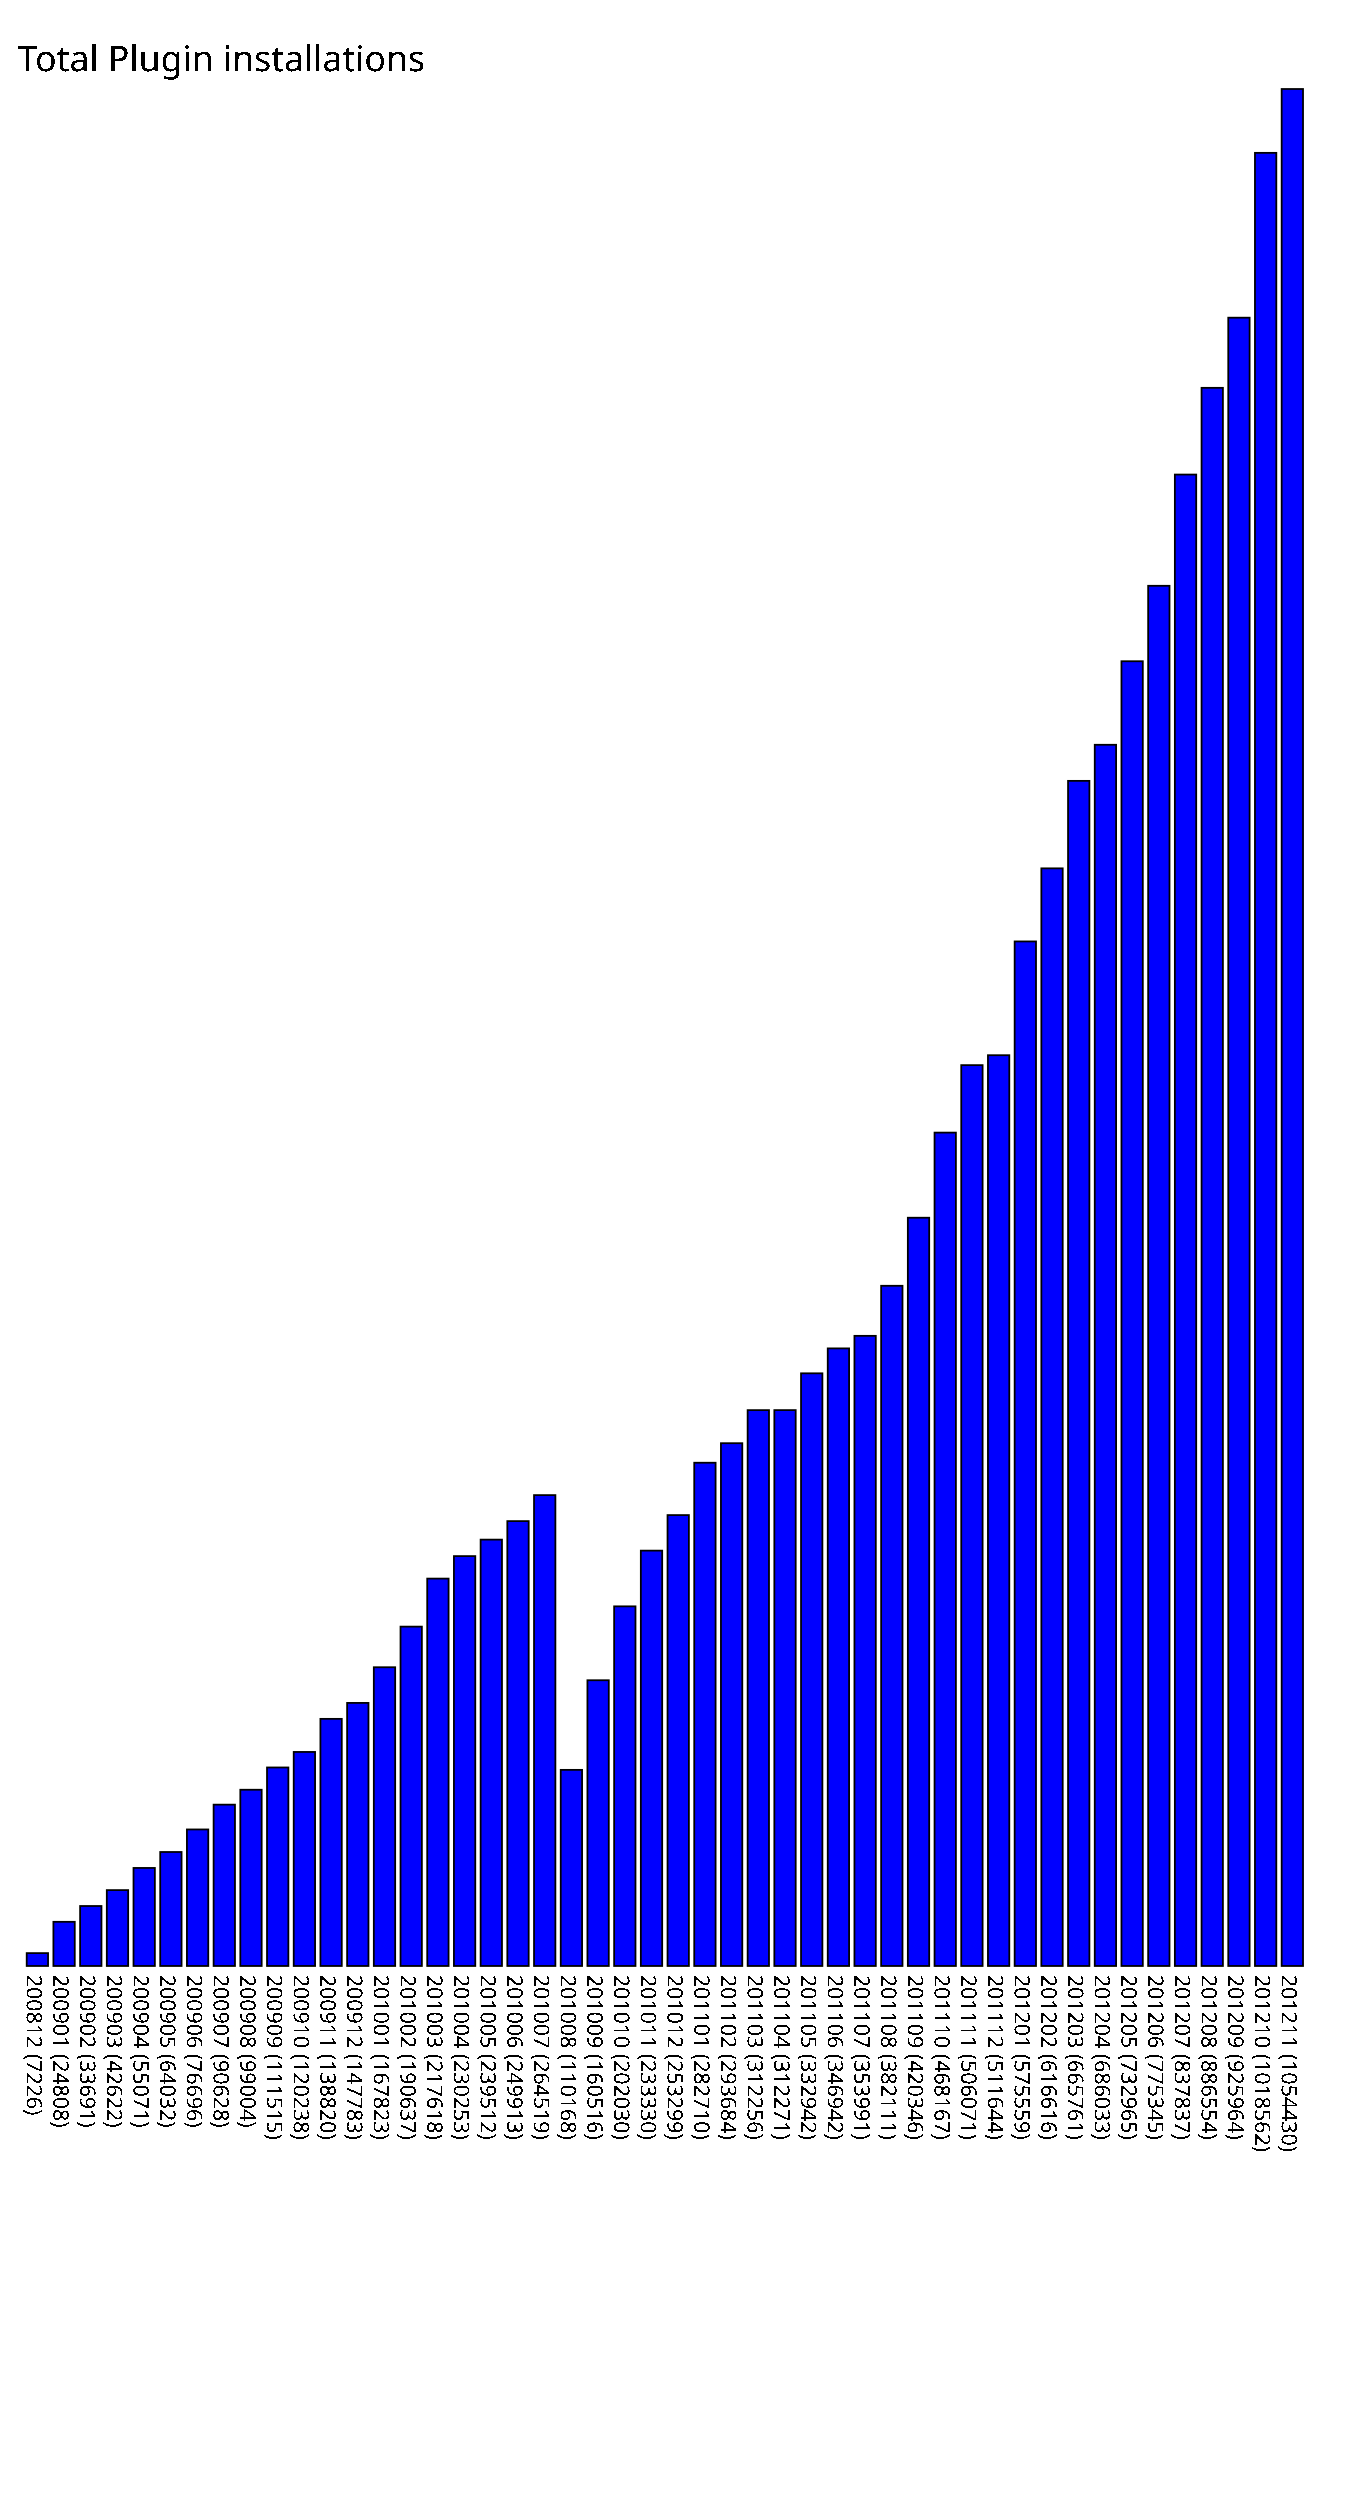
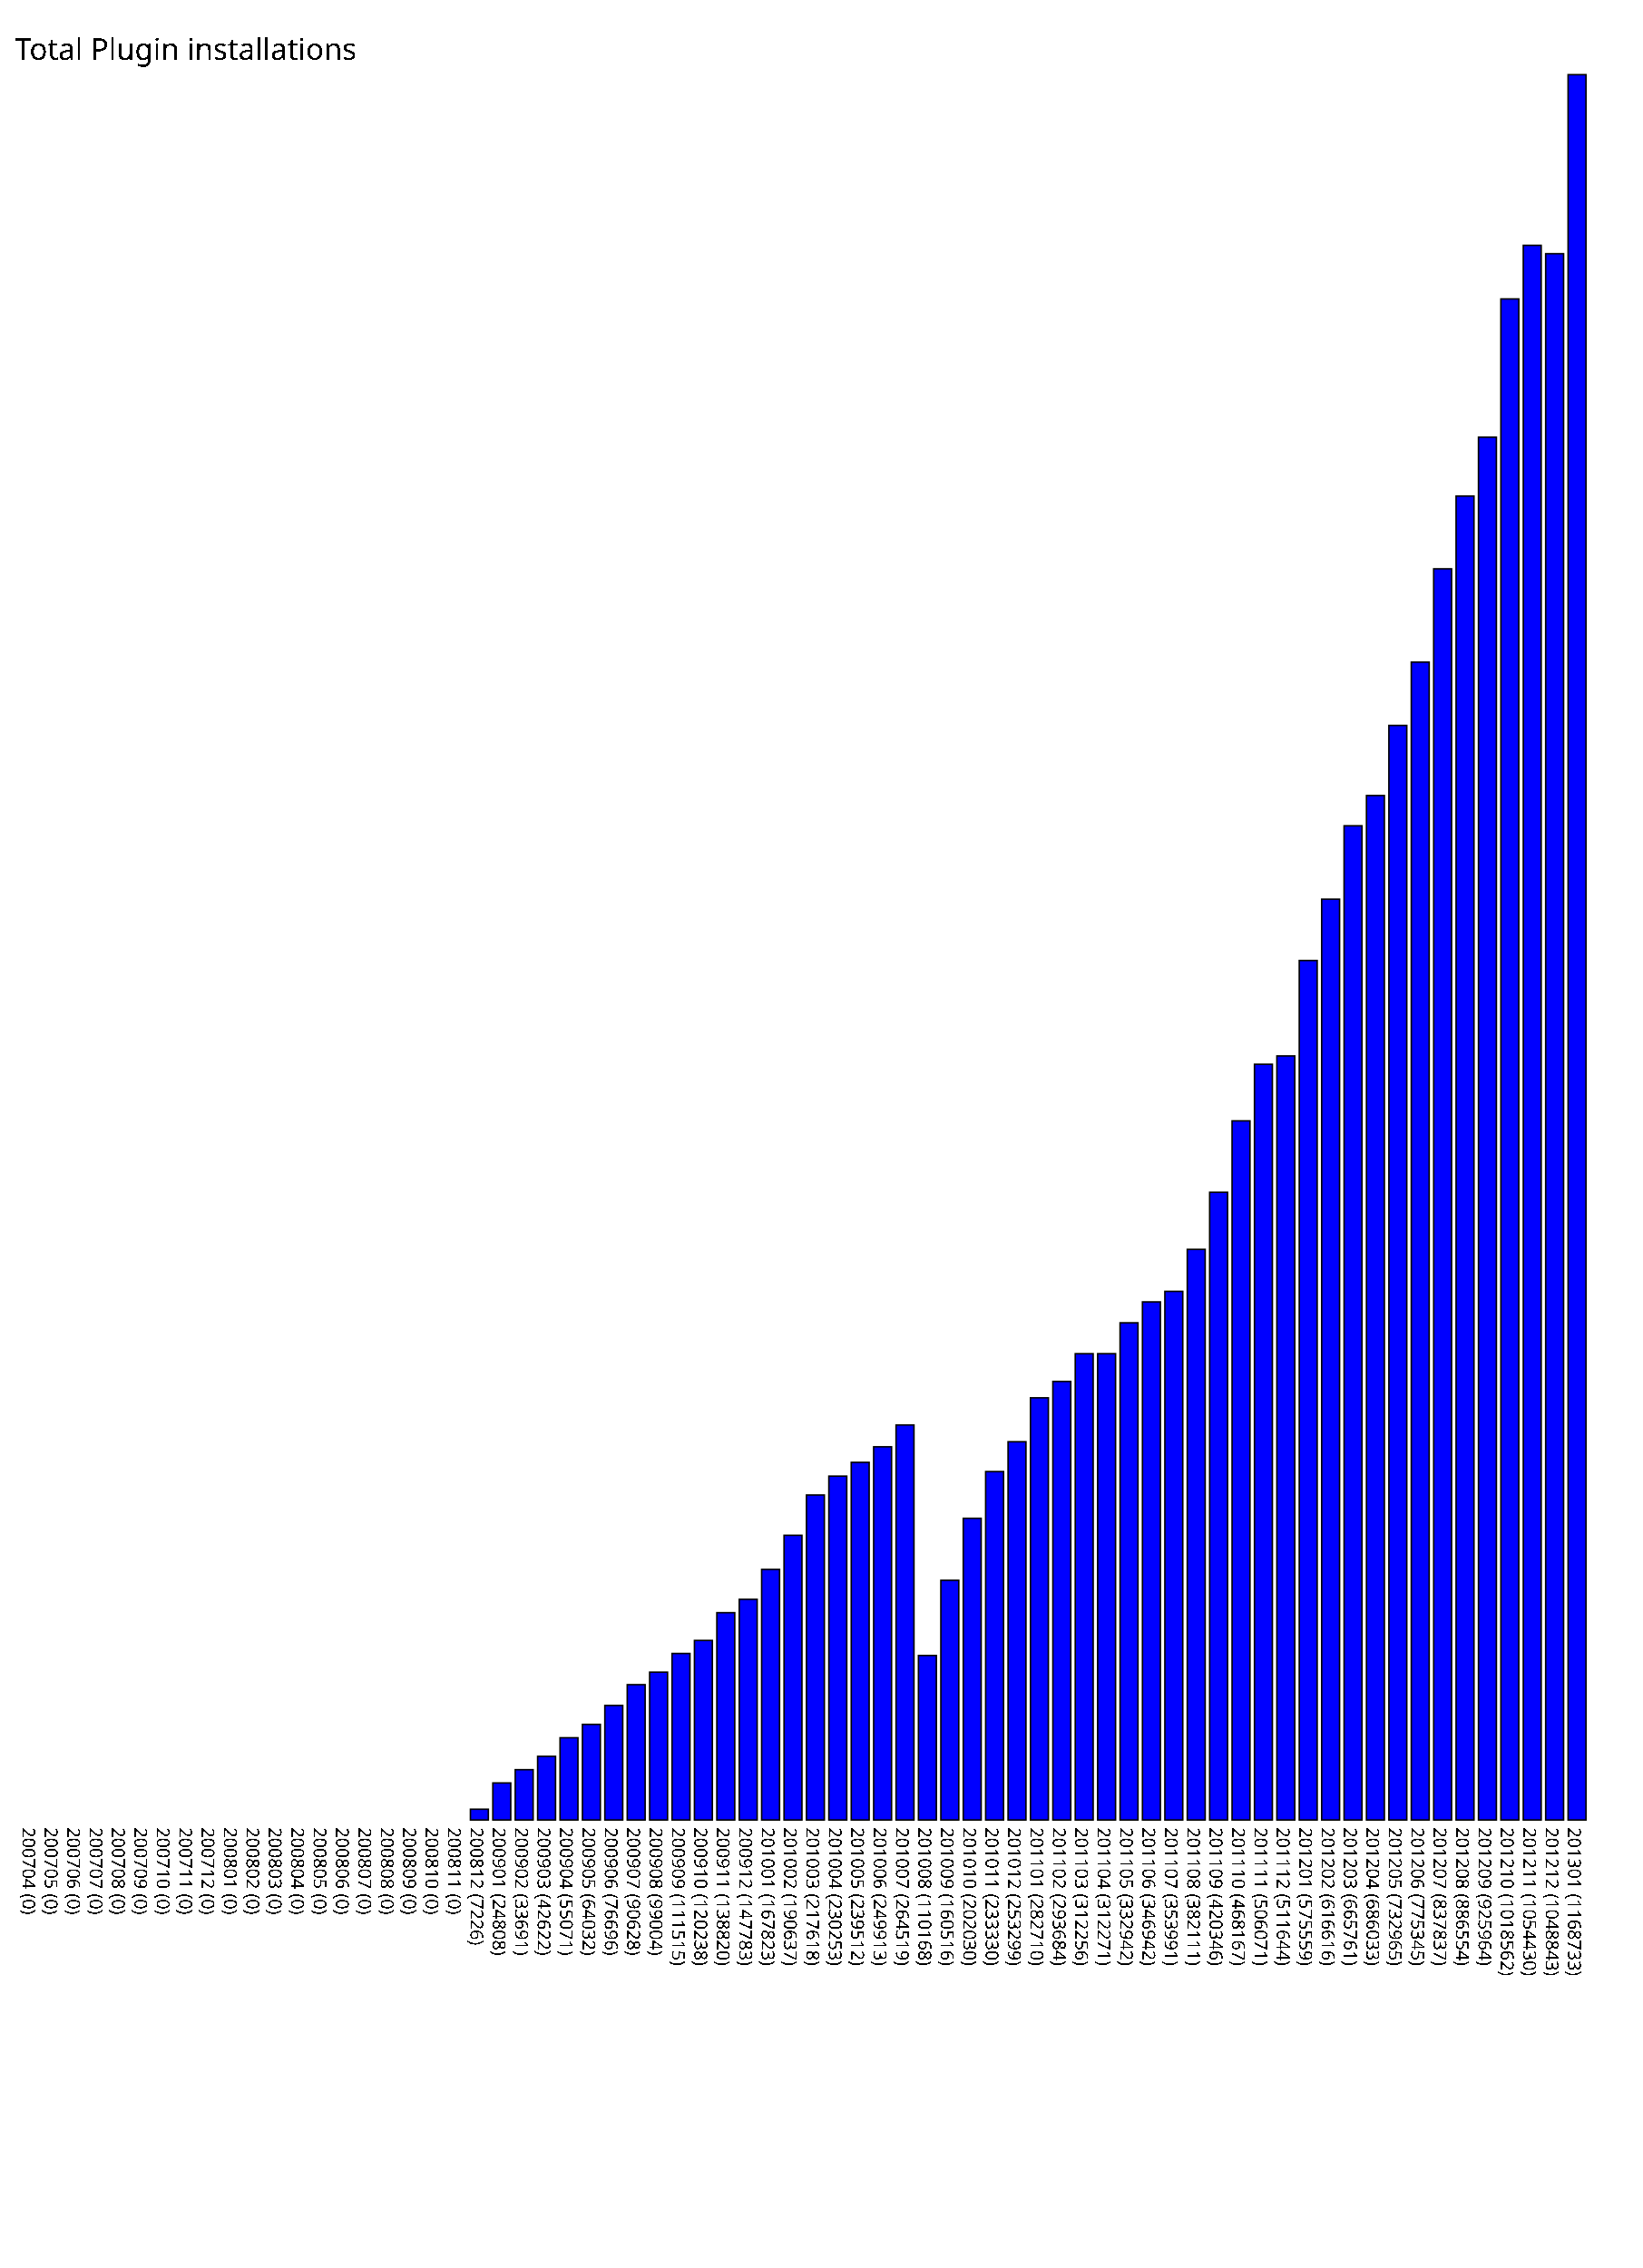
- <svg xmlns="http://www.w3.org/2000/svg" version="1.1" preserveAspectRatio="xMidYMid meet" viewBox="0 0 770 1404.43">
-   <rect fill="blue" height="7.226" stroke="black" width="12" x="15" y="1097.204" />
-   <text x="15" y="1109.430" font-family="Tahoma" font-size="12" transform="rotate(90 15,1109.430)" text-rendering="optimizeSpeed" fill="#000000;">200812 (7226)</text>
-   <rect fill="blue" height="24.808" stroke="black" width="12" x="30" y="1079.622" />
-   <text x="30" y="1109.430" font-family="Tahoma" font-size="12" transform="rotate(90 30,1109.430)" text-rendering="optimizeSpeed" fill="#000000;">200901 (24808)</text>
-   <rect fill="blue" height="33.691" stroke="black" width="12" x="45" y="1070.739" />
-   <text x="45" y="1109.430" font-family="Tahoma" font-size="12" transform="rotate(90 45,1109.430)" text-rendering="optimizeSpeed" fill="#000000;">200902 (33691)</text>
-   <rect fill="blue" height="42.622" stroke="black" width="12" x="60" y="1061.808" />
-   <text x="60" y="1109.430" font-family="Tahoma" font-size="12" transform="rotate(90 60,1109.430)" text-rendering="optimizeSpeed" fill="#000000;">200903 (42622)</text>
-   <rect fill="blue" height="55.071" stroke="black" width="12" x="75" y="1049.359" />
-   <text x="75" y="1109.430" font-family="Tahoma" font-size="12" transform="rotate(90 75,1109.430)" text-rendering="optimizeSpeed" fill="#000000;">200904 (55071)</text>
-   <rect fill="blue" height="64.032" stroke="black" width="12" x="90" y="1040.398" />
-   <text x="90" y="1109.430" font-family="Tahoma" font-size="12" transform="rotate(90 90,1109.430)" text-rendering="optimizeSpeed" fill="#000000;">200905 (64032)</text>
-   <rect fill="blue" height="76.696" stroke="black" width="12" x="105" y="1027.734" />
-   <text x="105" y="1109.430" font-family="Tahoma" font-size="12" transform="rotate(90 105,1109.430)" text-rendering="optimizeSpeed" fill="#000000;">200906 (76696)</text>
-   <rect fill="blue" height="90.628" stroke="black" width="12" x="120" y="1013.802" />
-   <text x="120" y="1109.430" font-family="Tahoma" font-size="12" transform="rotate(90 120,1109.430)" text-rendering="optimizeSpeed" fill="#000000;">200907 (90628)</text>
-   <rect fill="blue" height="99.004" stroke="black" width="12" x="135" y="1005.426" />
-   <text x="135" y="1109.430" font-family="Tahoma" font-size="12" transform="rotate(90 135,1109.430)" text-rendering="optimizeSpeed" fill="#000000;">200908 (99004)</text>
-   <rect fill="blue" height="111.515" stroke="black" width="12" x="150" y="992.915" />
-   <text x="150" y="1109.430" font-family="Tahoma" font-size="12" transform="rotate(90 150,1109.430)" text-rendering="optimizeSpeed" fill="#000000;">200909 (111515)</text>
-   <rect fill="blue" height="120.238" stroke="black" width="12" x="165" y="984.192" />
-   <text x="165" y="1109.430" font-family="Tahoma" font-size="12" transform="rotate(90 165,1109.430)" text-rendering="optimizeSpeed" fill="#000000;">200910 (120238)</text>
-   <rect fill="blue" height="138.82" stroke="black" width="12" x="180" y="965.61" />
-   <text x="180" y="1109.43" font-family="Tahoma" font-size="12" transform="rotate(90 180,1109.43)" text-rendering="optimizeSpeed" fill="#000000;">200911 (138820)</text>
-   <rect fill="blue" height="147.783" stroke="black" width="12" x="195" y="956.647" />
-   <text x="195" y="1109.430" font-family="Tahoma" font-size="12" transform="rotate(90 195,1109.430)" text-rendering="optimizeSpeed" fill="#000000;">200912 (147783)</text>
-   <rect fill="blue" height="167.823" stroke="black" width="12" x="210" y="936.607" />
-   <text x="210" y="1109.430" font-family="Tahoma" font-size="12" transform="rotate(90 210,1109.430)" text-rendering="optimizeSpeed" fill="#000000;">201001 (167823)</text>
-   <rect fill="blue" height="190.637" stroke="black" width="12" x="225" y="913.793" />
-   <text x="225" y="1109.430" font-family="Tahoma" font-size="12" transform="rotate(90 225,1109.430)" text-rendering="optimizeSpeed" fill="#000000;">201002 (190637)</text>
-   <rect fill="blue" height="217.618" stroke="black" width="12" x="240" y="886.812" />
-   <text x="240" y="1109.430" font-family="Tahoma" font-size="12" transform="rotate(90 240,1109.430)" text-rendering="optimizeSpeed" fill="#000000;">201003 (217618)</text>
-   <rect fill="blue" height="230.253" stroke="black" width="12" x="255" y="874.177" />
-   <text x="255" y="1109.430" font-family="Tahoma" font-size="12" transform="rotate(90 255,1109.430)" text-rendering="optimizeSpeed" fill="#000000;">201004 (230253)</text>
-   <rect fill="blue" height="239.512" stroke="black" width="12" x="270" y="864.918" />
-   <text x="270" y="1109.430" font-family="Tahoma" font-size="12" transform="rotate(90 270,1109.430)" text-rendering="optimizeSpeed" fill="#000000;">201005 (239512)</text>
-   <rect fill="blue" height="249.913" stroke="black" width="12" x="285" y="854.517" />
-   <text x="285" y="1109.430" font-family="Tahoma" font-size="12" transform="rotate(90 285,1109.430)" text-rendering="optimizeSpeed" fill="#000000;">201006 (249913)</text>
-   <rect fill="blue" height="264.519" stroke="black" width="12" x="300" y="839.911" />
-   <text x="300" y="1109.430" font-family="Tahoma" font-size="12" transform="rotate(90 300,1109.430)" text-rendering="optimizeSpeed" fill="#000000;">201007 (264519)</text>
-   <rect fill="blue" height="110.168" stroke="black" width="12" x="315" y="994.262" />
-   <text x="315" y="1109.430" font-family="Tahoma" font-size="12" transform="rotate(90 315,1109.430)" text-rendering="optimizeSpeed" fill="#000000;">201008 (110168)</text>
-   <rect fill="blue" height="160.516" stroke="black" width="12" x="330" y="943.914" />
-   <text x="330" y="1109.430" font-family="Tahoma" font-size="12" transform="rotate(90 330,1109.430)" text-rendering="optimizeSpeed" fill="#000000;">201009 (160516)</text>
-   <rect fill="blue" height="202.03" stroke="black" width="12" x="345" y="902.40" />
-   <text x="345" y="1109.43" font-family="Tahoma" font-size="12" transform="rotate(90 345,1109.43)" text-rendering="optimizeSpeed" fill="#000000;">201010 (202030)</text>
-   <rect fill="blue" height="233.33" stroke="black" width="12" x="360" y="871.10" />
-   <text x="360" y="1109.43" font-family="Tahoma" font-size="12" transform="rotate(90 360,1109.43)" text-rendering="optimizeSpeed" fill="#000000;">201011 (233330)</text>
-   <rect fill="blue" height="253.299" stroke="black" width="12" x="375" y="851.131" />
-   <text x="375" y="1109.430" font-family="Tahoma" font-size="12" transform="rotate(90 375,1109.430)" text-rendering="optimizeSpeed" fill="#000000;">201012 (253299)</text>
-   <rect fill="blue" height="282.71" stroke="black" width="12" x="390" y="821.72" />
-   <text x="390" y="1109.43" font-family="Tahoma" font-size="12" transform="rotate(90 390,1109.43)" text-rendering="optimizeSpeed" fill="#000000;">201101 (282710)</text>
-   <rect fill="blue" height="293.684" stroke="black" width="12" x="405" y="810.746" />
-   <text x="405" y="1109.430" font-family="Tahoma" font-size="12" transform="rotate(90 405,1109.430)" text-rendering="optimizeSpeed" fill="#000000;">201102 (293684)</text>
-   <rect fill="blue" height="312.256" stroke="black" width="12" x="420" y="792.174" />
-   <text x="420" y="1109.430" font-family="Tahoma" font-size="12" transform="rotate(90 420,1109.430)" text-rendering="optimizeSpeed" fill="#000000;">201103 (312256)</text>
-   <rect fill="blue" height="312.271" stroke="black" width="12" x="435" y="792.159" />
-   <text x="435" y="1109.430" font-family="Tahoma" font-size="12" transform="rotate(90 435,1109.430)" text-rendering="optimizeSpeed" fill="#000000;">201104 (312271)</text>
-   <rect fill="blue" height="332.942" stroke="black" width="12" x="450" y="771.488" />
-   <text x="450" y="1109.430" font-family="Tahoma" font-size="12" transform="rotate(90 450,1109.430)" text-rendering="optimizeSpeed" fill="#000000;">201105 (332942)</text>
-   <rect fill="blue" height="346.942" stroke="black" width="12" x="465" y="757.488" />
-   <text x="465" y="1109.430" font-family="Tahoma" font-size="12" transform="rotate(90 465,1109.430)" text-rendering="optimizeSpeed" fill="#000000;">201106 (346942)</text>
-   <rect fill="blue" height="353.991" stroke="black" width="12" x="480" y="750.439" />
-   <text x="480" y="1109.430" font-family="Tahoma" font-size="12" transform="rotate(90 480,1109.430)" text-rendering="optimizeSpeed" fill="#000000;">201107 (353991)</text>
-   <rect fill="blue" height="382.111" stroke="black" width="12" x="495" y="722.319" />
-   <text x="495" y="1109.430" font-family="Tahoma" font-size="12" transform="rotate(90 495,1109.430)" text-rendering="optimizeSpeed" fill="#000000;">201108 (382111)</text>
-   <rect fill="blue" height="420.346" stroke="black" width="12" x="510" y="684.084" />
-   <text x="510" y="1109.430" font-family="Tahoma" font-size="12" transform="rotate(90 510,1109.430)" text-rendering="optimizeSpeed" fill="#000000;">201109 (420346)</text>
-   <rect fill="blue" height="468.167" stroke="black" width="12" x="525" y="636.263" />
-   <text x="525" y="1109.430" font-family="Tahoma" font-size="12" transform="rotate(90 525,1109.430)" text-rendering="optimizeSpeed" fill="#000000;">201110 (468167)</text>
-   <rect fill="blue" height="506.071" stroke="black" width="12" x="540" y="598.359" />
-   <text x="540" y="1109.430" font-family="Tahoma" font-size="12" transform="rotate(90 540,1109.430)" text-rendering="optimizeSpeed" fill="#000000;">201111 (506071)</text>
-   <rect fill="blue" height="511.644" stroke="black" width="12" x="555" y="592.786" />
-   <text x="555" y="1109.430" font-family="Tahoma" font-size="12" transform="rotate(90 555,1109.430)" text-rendering="optimizeSpeed" fill="#000000;">201112 (511644)</text>
-   <rect fill="blue" height="575.559" stroke="black" width="12" x="570" y="528.871" />
-   <text x="570" y="1109.430" font-family="Tahoma" font-size="12" transform="rotate(90 570,1109.430)" text-rendering="optimizeSpeed" fill="#000000;">201201 (575559)</text>
-   <rect fill="blue" height="616.616" stroke="black" width="12" x="585" y="487.814" />
-   <text x="585" y="1109.430" font-family="Tahoma" font-size="12" transform="rotate(90 585,1109.430)" text-rendering="optimizeSpeed" fill="#000000;">201202 (616616)</text>
-   <rect fill="blue" height="665.761" stroke="black" width="12" x="600" y="438.669" />
-   <text x="600" y="1109.430" font-family="Tahoma" font-size="12" transform="rotate(90 600,1109.430)" text-rendering="optimizeSpeed" fill="#000000;">201203 (665761)</text>
-   <rect fill="blue" height="686.033" stroke="black" width="12" x="615" y="418.397" />
-   <text x="615" y="1109.430" font-family="Tahoma" font-size="12" transform="rotate(90 615,1109.430)" text-rendering="optimizeSpeed" fill="#000000;">201204 (686033)</text>
-   <rect fill="blue" height="732.965" stroke="black" width="12" x="630" y="371.465" />
-   <text x="630" y="1109.430" font-family="Tahoma" font-size="12" transform="rotate(90 630,1109.430)" text-rendering="optimizeSpeed" fill="#000000;">201205 (732965)</text>
-   <rect fill="blue" height="775.345" stroke="black" width="12" x="645" y="329.085" />
-   <text x="645" y="1109.430" font-family="Tahoma" font-size="12" transform="rotate(90 645,1109.430)" text-rendering="optimizeSpeed" fill="#000000;">201206 (775345)</text>
-   <rect fill="blue" height="837.837" stroke="black" width="12" x="660" y="266.593" />
-   <text x="660" y="1109.430" font-family="Tahoma" font-size="12" transform="rotate(90 660,1109.430)" text-rendering="optimizeSpeed" fill="#000000;">201207 (837837)</text>
-   <rect fill="blue" height="886.554" stroke="black" width="12" x="675" y="217.876" />
-   <text x="675" y="1109.430" font-family="Tahoma" font-size="12" transform="rotate(90 675,1109.430)" text-rendering="optimizeSpeed" fill="#000000;">201208 (886554)</text>
-   <rect fill="blue" height="925.964" stroke="black" width="12" x="690" y="178.466" />
-   <text x="690" y="1109.430" font-family="Tahoma" font-size="12" transform="rotate(90 690,1109.430)" text-rendering="optimizeSpeed" fill="#000000;">201209 (925964)</text>
-   <rect fill="blue" height="1018.562" stroke="black" width="12" x="705" y="85.868" />
-   <text x="705" y="1109.430" font-family="Tahoma" font-size="12" transform="rotate(90 705,1109.430)" text-rendering="optimizeSpeed" fill="#000000;">201210 (1018562)</text>
-   <rect fill="blue" height="1054.43" stroke="black" width="12" x="720" y="50.00" />
-   <text x="720" y="1109.43" font-family="Tahoma" font-size="12" transform="rotate(90 720,1109.43)" text-rendering="optimizeSpeed" fill="#000000;">201211 (1054430)</text>
+ <svg xmlns="http://www.w3.org/2000/svg" version="1.1" preserveAspectRatio="xMidYMid meet" viewBox="0 0 1100 1518.733">
+   <rect fill="blue" height="0" stroke="black" width="12" x="15" y="1218.733" />
+   <text x="15" y="1223.733" font-family="Tahoma" font-size="12" transform="rotate(90 15,1223.733)" text-rendering="optimizeSpeed" fill="#000000;">200704 (0)</text>
+   <rect fill="blue" height="0" stroke="black" width="12" x="30" y="1218.733" />
+   <text x="30" y="1223.733" font-family="Tahoma" font-size="12" transform="rotate(90 30,1223.733)" text-rendering="optimizeSpeed" fill="#000000;">200705 (0)</text>
+   <rect fill="blue" height="0" stroke="black" width="12" x="45" y="1218.733" />
+   <text x="45" y="1223.733" font-family="Tahoma" font-size="12" transform="rotate(90 45,1223.733)" text-rendering="optimizeSpeed" fill="#000000;">200706 (0)</text>
+   <rect fill="blue" height="0" stroke="black" width="12" x="60" y="1218.733" />
+   <text x="60" y="1223.733" font-family="Tahoma" font-size="12" transform="rotate(90 60,1223.733)" text-rendering="optimizeSpeed" fill="#000000;">200707 (0)</text>
+   <rect fill="blue" height="0" stroke="black" width="12" x="75" y="1218.733" />
+   <text x="75" y="1223.733" font-family="Tahoma" font-size="12" transform="rotate(90 75,1223.733)" text-rendering="optimizeSpeed" fill="#000000;">200708 (0)</text>
+   <rect fill="blue" height="0" stroke="black" width="12" x="90" y="1218.733" />
+   <text x="90" y="1223.733" font-family="Tahoma" font-size="12" transform="rotate(90 90,1223.733)" text-rendering="optimizeSpeed" fill="#000000;">200709 (0)</text>
+   <rect fill="blue" height="0" stroke="black" width="12" x="105" y="1218.733" />
+   <text x="105" y="1223.733" font-family="Tahoma" font-size="12" transform="rotate(90 105,1223.733)" text-rendering="optimizeSpeed" fill="#000000;">200710 (0)</text>
+   <rect fill="blue" height="0" stroke="black" width="12" x="120" y="1218.733" />
+   <text x="120" y="1223.733" font-family="Tahoma" font-size="12" transform="rotate(90 120,1223.733)" text-rendering="optimizeSpeed" fill="#000000;">200711 (0)</text>
+   <rect fill="blue" height="0" stroke="black" width="12" x="135" y="1218.733" />
+   <text x="135" y="1223.733" font-family="Tahoma" font-size="12" transform="rotate(90 135,1223.733)" text-rendering="optimizeSpeed" fill="#000000;">200712 (0)</text>
+   <rect fill="blue" height="0" stroke="black" width="12" x="150" y="1218.733" />
+   <text x="150" y="1223.733" font-family="Tahoma" font-size="12" transform="rotate(90 150,1223.733)" text-rendering="optimizeSpeed" fill="#000000;">200801 (0)</text>
+   <rect fill="blue" height="0" stroke="black" width="12" x="165" y="1218.733" />
+   <text x="165" y="1223.733" font-family="Tahoma" font-size="12" transform="rotate(90 165,1223.733)" text-rendering="optimizeSpeed" fill="#000000;">200802 (0)</text>
+   <rect fill="blue" height="0" stroke="black" width="12" x="180" y="1218.733" />
+   <text x="180" y="1223.733" font-family="Tahoma" font-size="12" transform="rotate(90 180,1223.733)" text-rendering="optimizeSpeed" fill="#000000;">200803 (0)</text>
+   <rect fill="blue" height="0" stroke="black" width="12" x="195" y="1218.733" />
+   <text x="195" y="1223.733" font-family="Tahoma" font-size="12" transform="rotate(90 195,1223.733)" text-rendering="optimizeSpeed" fill="#000000;">200804 (0)</text>
+   <rect fill="blue" height="0" stroke="black" width="12" x="210" y="1218.733" />
+   <text x="210" y="1223.733" font-family="Tahoma" font-size="12" transform="rotate(90 210,1223.733)" text-rendering="optimizeSpeed" fill="#000000;">200805 (0)</text>
+   <rect fill="blue" height="0" stroke="black" width="12" x="225" y="1218.733" />
+   <text x="225" y="1223.733" font-family="Tahoma" font-size="12" transform="rotate(90 225,1223.733)" text-rendering="optimizeSpeed" fill="#000000;">200806 (0)</text>
+   <rect fill="blue" height="0" stroke="black" width="12" x="240" y="1218.733" />
+   <text x="240" y="1223.733" font-family="Tahoma" font-size="12" transform="rotate(90 240,1223.733)" text-rendering="optimizeSpeed" fill="#000000;">200807 (0)</text>
+   <rect fill="blue" height="0" stroke="black" width="12" x="255" y="1218.733" />
+   <text x="255" y="1223.733" font-family="Tahoma" font-size="12" transform="rotate(90 255,1223.733)" text-rendering="optimizeSpeed" fill="#000000;">200808 (0)</text>
+   <rect fill="blue" height="0" stroke="black" width="12" x="270" y="1218.733" />
+   <text x="270" y="1223.733" font-family="Tahoma" font-size="12" transform="rotate(90 270,1223.733)" text-rendering="optimizeSpeed" fill="#000000;">200809 (0)</text>
+   <rect fill="blue" height="0" stroke="black" width="12" x="285" y="1218.733" />
+   <text x="285" y="1223.733" font-family="Tahoma" font-size="12" transform="rotate(90 285,1223.733)" text-rendering="optimizeSpeed" fill="#000000;">200810 (0)</text>
+   <rect fill="blue" height="0" stroke="black" width="12" x="300" y="1218.733" />
+   <text x="300" y="1223.733" font-family="Tahoma" font-size="12" transform="rotate(90 300,1223.733)" text-rendering="optimizeSpeed" fill="#000000;">200811 (0)</text>
+   <rect fill="blue" height="7.226" stroke="black" width="12" x="315" y="1211.507" />
+   <text x="315" y="1223.733" font-family="Tahoma" font-size="12" transform="rotate(90 315,1223.733)" text-rendering="optimizeSpeed" fill="#000000;">200812 (7226)</text>
+   <rect fill="blue" height="24.808" stroke="black" width="12" x="330" y="1193.925" />
+   <text x="330" y="1223.733" font-family="Tahoma" font-size="12" transform="rotate(90 330,1223.733)" text-rendering="optimizeSpeed" fill="#000000;">200901 (24808)</text>
+   <rect fill="blue" height="33.691" stroke="black" width="12" x="345" y="1185.042" />
+   <text x="345" y="1223.733" font-family="Tahoma" font-size="12" transform="rotate(90 345,1223.733)" text-rendering="optimizeSpeed" fill="#000000;">200902 (33691)</text>
+   <rect fill="blue" height="42.622" stroke="black" width="12" x="360" y="1176.111" />
+   <text x="360" y="1223.733" font-family="Tahoma" font-size="12" transform="rotate(90 360,1223.733)" text-rendering="optimizeSpeed" fill="#000000;">200903 (42622)</text>
+   <rect fill="blue" height="55.071" stroke="black" width="12" x="375" y="1163.662" />
+   <text x="375" y="1223.733" font-family="Tahoma" font-size="12" transform="rotate(90 375,1223.733)" text-rendering="optimizeSpeed" fill="#000000;">200904 (55071)</text>
+   <rect fill="blue" height="64.032" stroke="black" width="12" x="390" y="1154.701" />
+   <text x="390" y="1223.733" font-family="Tahoma" font-size="12" transform="rotate(90 390,1223.733)" text-rendering="optimizeSpeed" fill="#000000;">200905 (64032)</text>
+   <rect fill="blue" height="76.696" stroke="black" width="12" x="405" y="1142.037" />
+   <text x="405" y="1223.733" font-family="Tahoma" font-size="12" transform="rotate(90 405,1223.733)" text-rendering="optimizeSpeed" fill="#000000;">200906 (76696)</text>
+   <rect fill="blue" height="90.628" stroke="black" width="12" x="420" y="1128.105" />
+   <text x="420" y="1223.733" font-family="Tahoma" font-size="12" transform="rotate(90 420,1223.733)" text-rendering="optimizeSpeed" fill="#000000;">200907 (90628)</text>
+   <rect fill="blue" height="99.004" stroke="black" width="12" x="435" y="1119.729" />
+   <text x="435" y="1223.733" font-family="Tahoma" font-size="12" transform="rotate(90 435,1223.733)" text-rendering="optimizeSpeed" fill="#000000;">200908 (99004)</text>
+   <rect fill="blue" height="111.515" stroke="black" width="12" x="450" y="1107.218" />
+   <text x="450" y="1223.733" font-family="Tahoma" font-size="12" transform="rotate(90 450,1223.733)" text-rendering="optimizeSpeed" fill="#000000;">200909 (111515)</text>
+   <rect fill="blue" height="120.238" stroke="black" width="12" x="465" y="1098.495" />
+   <text x="465" y="1223.733" font-family="Tahoma" font-size="12" transform="rotate(90 465,1223.733)" text-rendering="optimizeSpeed" fill="#000000;">200910 (120238)</text>
+   <rect fill="blue" height="138.82" stroke="black" width="12" x="480" y="1079.913" />
+   <text x="480" y="1223.733" font-family="Tahoma" font-size="12" transform="rotate(90 480,1223.733)" text-rendering="optimizeSpeed" fill="#000000;">200911 (138820)</text>
+   <rect fill="blue" height="147.783" stroke="black" width="12" x="495" y="1070.950" />
+   <text x="495" y="1223.733" font-family="Tahoma" font-size="12" transform="rotate(90 495,1223.733)" text-rendering="optimizeSpeed" fill="#000000;">200912 (147783)</text>
+   <rect fill="blue" height="167.823" stroke="black" width="12" x="510" y="1050.910" />
+   <text x="510" y="1223.733" font-family="Tahoma" font-size="12" transform="rotate(90 510,1223.733)" text-rendering="optimizeSpeed" fill="#000000;">201001 (167823)</text>
+   <rect fill="blue" height="190.637" stroke="black" width="12" x="525" y="1028.096" />
+   <text x="525" y="1223.733" font-family="Tahoma" font-size="12" transform="rotate(90 525,1223.733)" text-rendering="optimizeSpeed" fill="#000000;">201002 (190637)</text>
+   <rect fill="blue" height="217.618" stroke="black" width="12" x="540" y="1001.115" />
+   <text x="540" y="1223.733" font-family="Tahoma" font-size="12" transform="rotate(90 540,1223.733)" text-rendering="optimizeSpeed" fill="#000000;">201003 (217618)</text>
+   <rect fill="blue" height="230.253" stroke="black" width="12" x="555" y="988.480" />
+   <text x="555" y="1223.733" font-family="Tahoma" font-size="12" transform="rotate(90 555,1223.733)" text-rendering="optimizeSpeed" fill="#000000;">201004 (230253)</text>
+   <rect fill="blue" height="239.512" stroke="black" width="12" x="570" y="979.221" />
+   <text x="570" y="1223.733" font-family="Tahoma" font-size="12" transform="rotate(90 570,1223.733)" text-rendering="optimizeSpeed" fill="#000000;">201005 (239512)</text>
+   <rect fill="blue" height="249.913" stroke="black" width="12" x="585" y="968.820" />
+   <text x="585" y="1223.733" font-family="Tahoma" font-size="12" transform="rotate(90 585,1223.733)" text-rendering="optimizeSpeed" fill="#000000;">201006 (249913)</text>
+   <rect fill="blue" height="264.519" stroke="black" width="12" x="600" y="954.214" />
+   <text x="600" y="1223.733" font-family="Tahoma" font-size="12" transform="rotate(90 600,1223.733)" text-rendering="optimizeSpeed" fill="#000000;">201007 (264519)</text>
+   <rect fill="blue" height="110.168" stroke="black" width="12" x="615" y="1108.565" />
+   <text x="615" y="1223.733" font-family="Tahoma" font-size="12" transform="rotate(90 615,1223.733)" text-rendering="optimizeSpeed" fill="#000000;">201008 (110168)</text>
+   <rect fill="blue" height="160.516" stroke="black" width="12" x="630" y="1058.217" />
+   <text x="630" y="1223.733" font-family="Tahoma" font-size="12" transform="rotate(90 630,1223.733)" text-rendering="optimizeSpeed" fill="#000000;">201009 (160516)</text>
+   <rect fill="blue" height="202.03" stroke="black" width="12" x="645" y="1016.703" />
+   <text x="645" y="1223.733" font-family="Tahoma" font-size="12" transform="rotate(90 645,1223.733)" text-rendering="optimizeSpeed" fill="#000000;">201010 (202030)</text>
+   <rect fill="blue" height="233.33" stroke="black" width="12" x="660" y="985.403" />
+   <text x="660" y="1223.733" font-family="Tahoma" font-size="12" transform="rotate(90 660,1223.733)" text-rendering="optimizeSpeed" fill="#000000;">201011 (233330)</text>
+   <rect fill="blue" height="253.299" stroke="black" width="12" x="675" y="965.434" />
+   <text x="675" y="1223.733" font-family="Tahoma" font-size="12" transform="rotate(90 675,1223.733)" text-rendering="optimizeSpeed" fill="#000000;">201012 (253299)</text>
+   <rect fill="blue" height="282.71" stroke="black" width="12" x="690" y="936.023" />
+   <text x="690" y="1223.733" font-family="Tahoma" font-size="12" transform="rotate(90 690,1223.733)" text-rendering="optimizeSpeed" fill="#000000;">201101 (282710)</text>
+   <rect fill="blue" height="293.684" stroke="black" width="12" x="705" y="925.049" />
+   <text x="705" y="1223.733" font-family="Tahoma" font-size="12" transform="rotate(90 705,1223.733)" text-rendering="optimizeSpeed" fill="#000000;">201102 (293684)</text>
+   <rect fill="blue" height="312.256" stroke="black" width="12" x="720" y="906.477" />
+   <text x="720" y="1223.733" font-family="Tahoma" font-size="12" transform="rotate(90 720,1223.733)" text-rendering="optimizeSpeed" fill="#000000;">201103 (312256)</text>
+   <rect fill="blue" height="312.271" stroke="black" width="12" x="735" y="906.462" />
+   <text x="735" y="1223.733" font-family="Tahoma" font-size="12" transform="rotate(90 735,1223.733)" text-rendering="optimizeSpeed" fill="#000000;">201104 (312271)</text>
+   <rect fill="blue" height="332.942" stroke="black" width="12" x="750" y="885.791" />
+   <text x="750" y="1223.733" font-family="Tahoma" font-size="12" transform="rotate(90 750,1223.733)" text-rendering="optimizeSpeed" fill="#000000;">201105 (332942)</text>
+   <rect fill="blue" height="346.942" stroke="black" width="12" x="765" y="871.791" />
+   <text x="765" y="1223.733" font-family="Tahoma" font-size="12" transform="rotate(90 765,1223.733)" text-rendering="optimizeSpeed" fill="#000000;">201106 (346942)</text>
+   <rect fill="blue" height="353.991" stroke="black" width="12" x="780" y="864.742" />
+   <text x="780" y="1223.733" font-family="Tahoma" font-size="12" transform="rotate(90 780,1223.733)" text-rendering="optimizeSpeed" fill="#000000;">201107 (353991)</text>
+   <rect fill="blue" height="382.111" stroke="black" width="12" x="795" y="836.622" />
+   <text x="795" y="1223.733" font-family="Tahoma" font-size="12" transform="rotate(90 795,1223.733)" text-rendering="optimizeSpeed" fill="#000000;">201108 (382111)</text>
+   <rect fill="blue" height="420.346" stroke="black" width="12" x="810" y="798.387" />
+   <text x="810" y="1223.733" font-family="Tahoma" font-size="12" transform="rotate(90 810,1223.733)" text-rendering="optimizeSpeed" fill="#000000;">201109 (420346)</text>
+   <rect fill="blue" height="468.167" stroke="black" width="12" x="825" y="750.566" />
+   <text x="825" y="1223.733" font-family="Tahoma" font-size="12" transform="rotate(90 825,1223.733)" text-rendering="optimizeSpeed" fill="#000000;">201110 (468167)</text>
+   <rect fill="blue" height="506.071" stroke="black" width="12" x="840" y="712.662" />
+   <text x="840" y="1223.733" font-family="Tahoma" font-size="12" transform="rotate(90 840,1223.733)" text-rendering="optimizeSpeed" fill="#000000;">201111 (506071)</text>
+   <rect fill="blue" height="511.644" stroke="black" width="12" x="855" y="707.089" />
+   <text x="855" y="1223.733" font-family="Tahoma" font-size="12" transform="rotate(90 855,1223.733)" text-rendering="optimizeSpeed" fill="#000000;">201112 (511644)</text>
+   <rect fill="blue" height="575.559" stroke="black" width="12" x="870" y="643.174" />
+   <text x="870" y="1223.733" font-family="Tahoma" font-size="12" transform="rotate(90 870,1223.733)" text-rendering="optimizeSpeed" fill="#000000;">201201 (575559)</text>
+   <rect fill="blue" height="616.616" stroke="black" width="12" x="885" y="602.117" />
+   <text x="885" y="1223.733" font-family="Tahoma" font-size="12" transform="rotate(90 885,1223.733)" text-rendering="optimizeSpeed" fill="#000000;">201202 (616616)</text>
+   <rect fill="blue" height="665.761" stroke="black" width="12" x="900" y="552.972" />
+   <text x="900" y="1223.733" font-family="Tahoma" font-size="12" transform="rotate(90 900,1223.733)" text-rendering="optimizeSpeed" fill="#000000;">201203 (665761)</text>
+   <rect fill="blue" height="686.033" stroke="black" width="12" x="915" y="532.700" />
+   <text x="915" y="1223.733" font-family="Tahoma" font-size="12" transform="rotate(90 915,1223.733)" text-rendering="optimizeSpeed" fill="#000000;">201204 (686033)</text>
+   <rect fill="blue" height="732.965" stroke="black" width="12" x="930" y="485.768" />
+   <text x="930" y="1223.733" font-family="Tahoma" font-size="12" transform="rotate(90 930,1223.733)" text-rendering="optimizeSpeed" fill="#000000;">201205 (732965)</text>
+   <rect fill="blue" height="775.345" stroke="black" width="12" x="945" y="443.388" />
+   <text x="945" y="1223.733" font-family="Tahoma" font-size="12" transform="rotate(90 945,1223.733)" text-rendering="optimizeSpeed" fill="#000000;">201206 (775345)</text>
+   <rect fill="blue" height="837.837" stroke="black" width="12" x="960" y="380.896" />
+   <text x="960" y="1223.733" font-family="Tahoma" font-size="12" transform="rotate(90 960,1223.733)" text-rendering="optimizeSpeed" fill="#000000;">201207 (837837)</text>
+   <rect fill="blue" height="886.554" stroke="black" width="12" x="975" y="332.179" />
+   <text x="975" y="1223.733" font-family="Tahoma" font-size="12" transform="rotate(90 975,1223.733)" text-rendering="optimizeSpeed" fill="#000000;">201208 (886554)</text>
+   <rect fill="blue" height="925.964" stroke="black" width="12" x="990" y="292.769" />
+   <text x="990" y="1223.733" font-family="Tahoma" font-size="12" transform="rotate(90 990,1223.733)" text-rendering="optimizeSpeed" fill="#000000;">201209 (925964)</text>
+   <rect fill="blue" height="1018.562" stroke="black" width="12" x="1005" y="200.171" />
+   <text x="1005" y="1223.733" font-family="Tahoma" font-size="12" transform="rotate(90 1005,1223.733)" text-rendering="optimizeSpeed" fill="#000000;">201210 (1018562)</text>
+   <rect fill="blue" height="1054.43" stroke="black" width="12" x="1020" y="164.303" />
+   <text x="1020" y="1223.733" font-family="Tahoma" font-size="12" transform="rotate(90 1020,1223.733)" text-rendering="optimizeSpeed" fill="#000000;">201211 (1054430)</text>
+   <rect fill="blue" height="1048.843" stroke="black" width="12" x="1035" y="169.890" />
+   <text x="1035" y="1223.733" font-family="Tahoma" font-size="12" transform="rotate(90 1035,1223.733)" text-rendering="optimizeSpeed" fill="#000000;">201212 (1048843)</text>
+   <rect fill="blue" height="1168.733" stroke="black" width="12" x="1050" y="50.000" />
+   <text x="1050" y="1223.733" font-family="Tahoma" font-size="12" transform="rotate(90 1050,1223.733)" text-rendering="optimizeSpeed" fill="#000000;">201301 (1168733)</text>
  <text x="10" y="40" font-family="Tahoma" font-size="20" text-rendering="optimizeSpeed" fill="#000000;">Total Plugin installations</text>
</svg>
